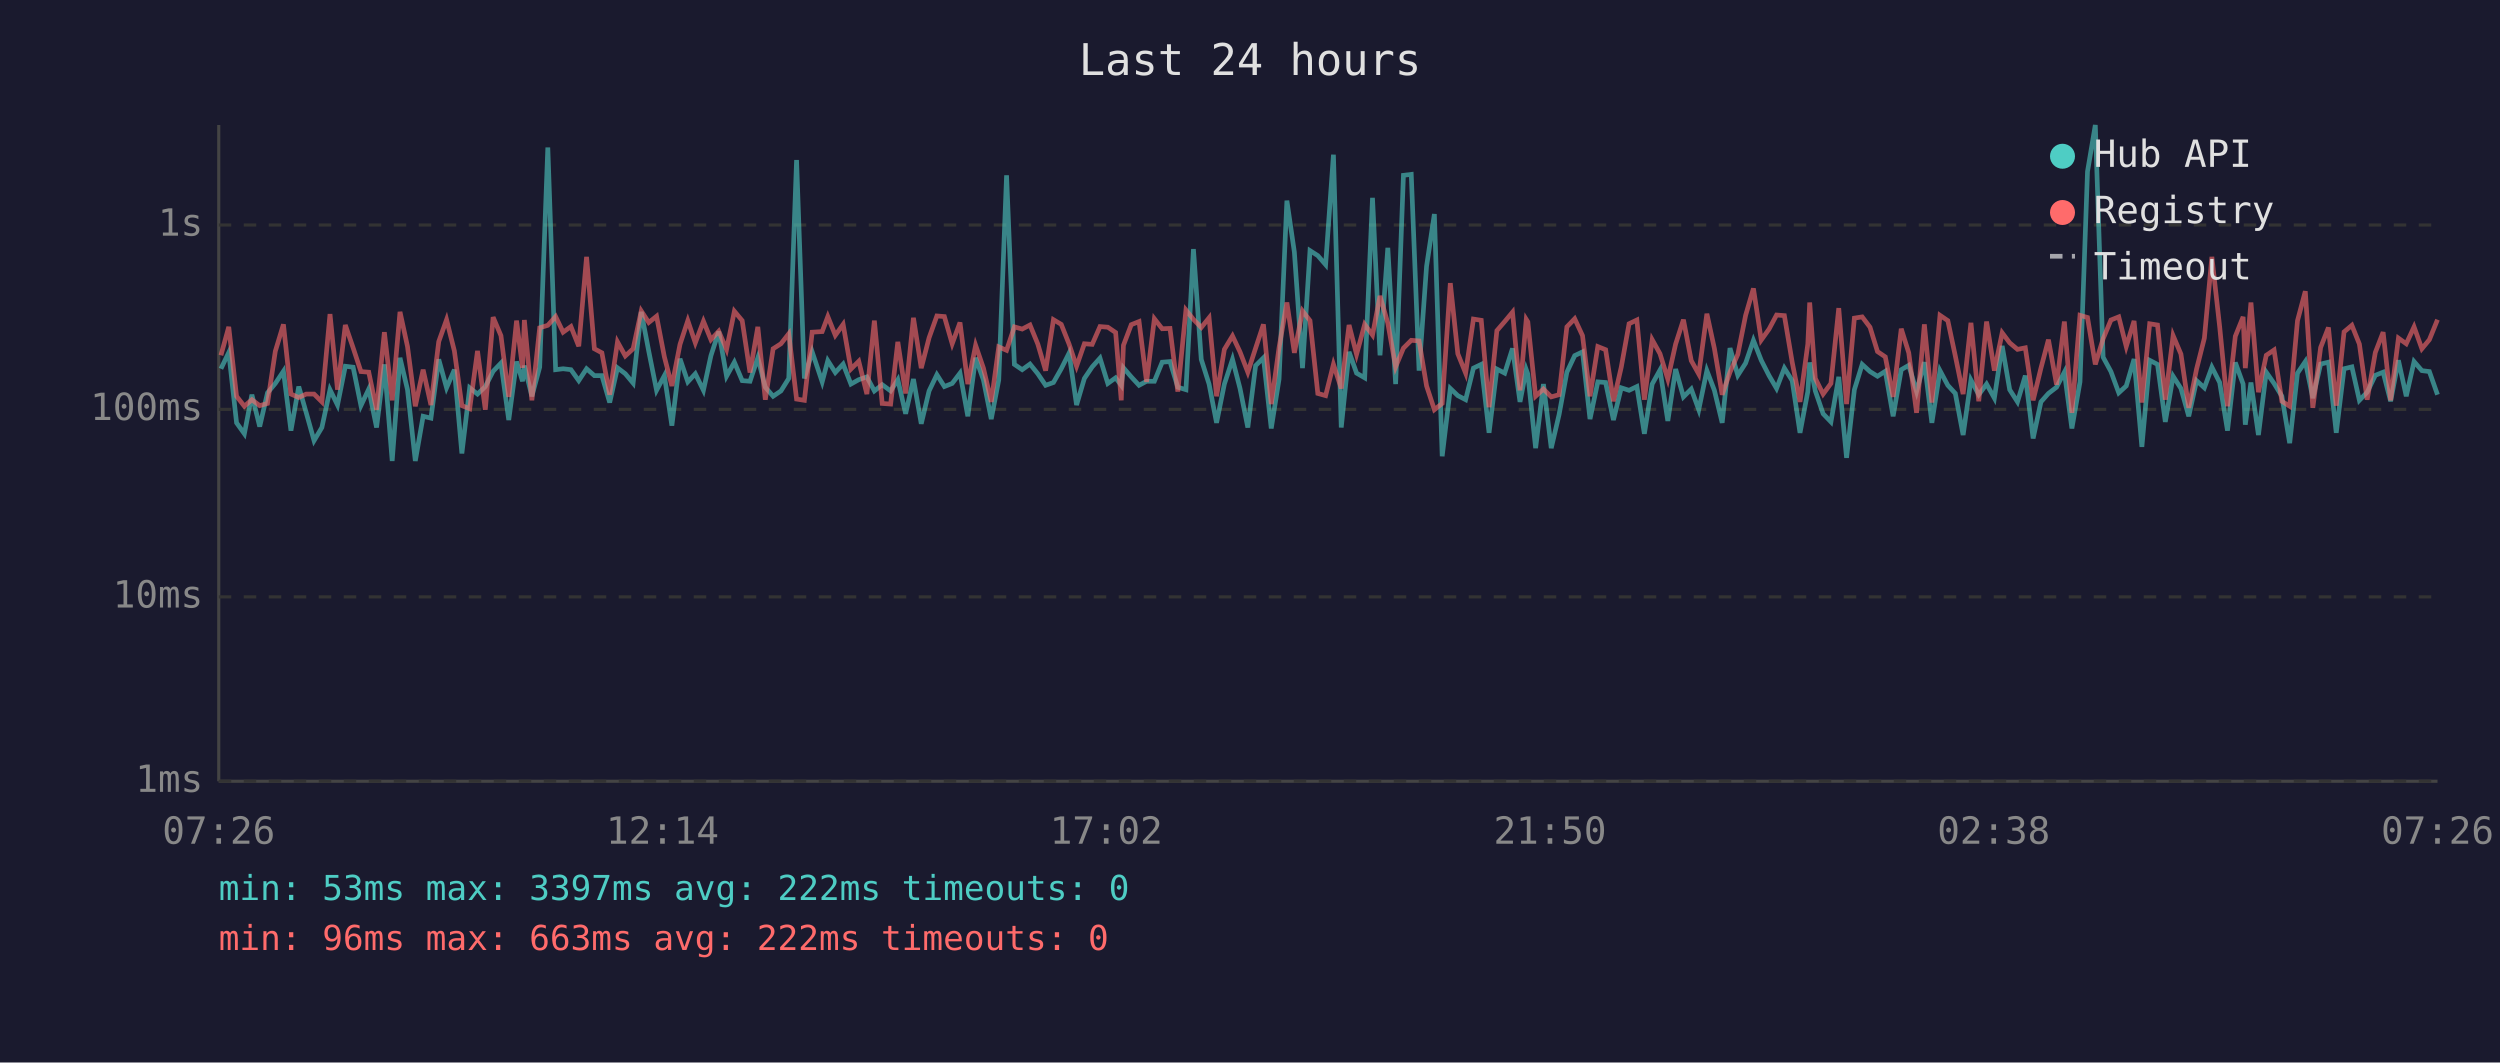
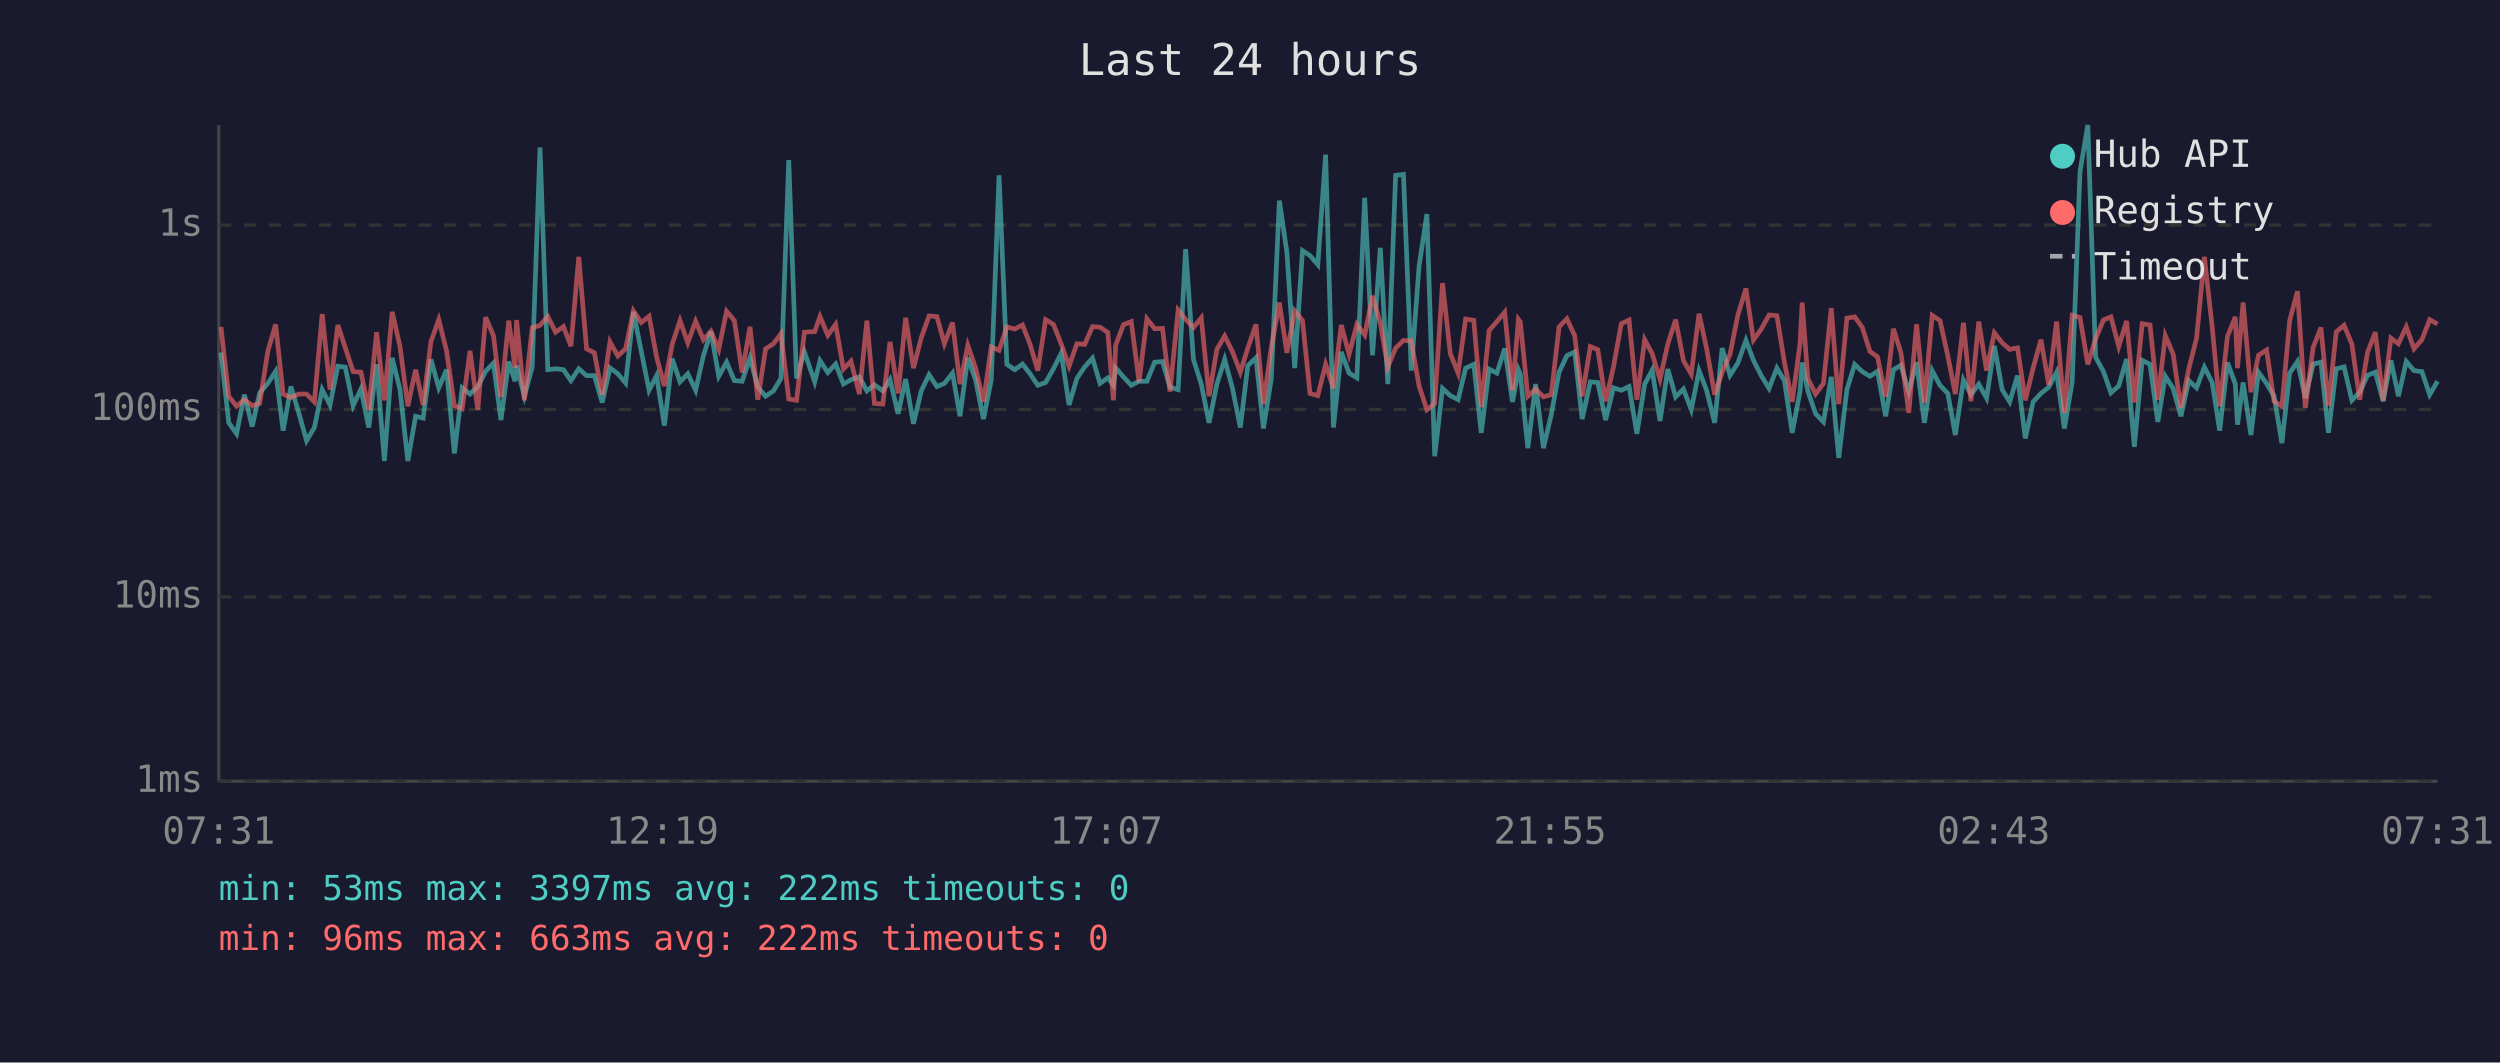
<svg xmlns="http://www.w3.org/2000/svg" viewBox="0 0 800 340" font-family="monospace" font-size="12">
  <rect width="800" height="340" fill="#1a1a2e" />
  <text x="400" y="24" fill="#e0e0e0" font-size="14" text-anchor="middle">Last 24 hours</text>
  <line x1="70" y1="40" x2="70" y2="250" stroke="#444" stroke-width="1" />
  <line x1="70" y1="250" x2="780" y2="250" stroke="#444" stroke-width="1" />
  <line x1="70" y1="250" x2="780" y2="250" stroke="#333" stroke-width="1" stroke-dasharray="4" />
  <text x="65" y="250" fill="#888" text-anchor="end" dominant-baseline="middle">1ms</text>
  <line x1="70" y1="191" x2="780" y2="191" stroke="#333" stroke-width="1" stroke-dasharray="4" />
  <text x="65" y="191" fill="#888" text-anchor="end" dominant-baseline="middle">10ms</text>
  <line x1="70" y1="131" x2="780" y2="131" stroke="#333" stroke-width="1" stroke-dasharray="4" />
  <text x="65" y="131" fill="#888" text-anchor="end" dominant-baseline="middle">100ms</text>
  <line x1="70" y1="72" x2="780" y2="72" stroke="#333" stroke-width="1" stroke-dasharray="4" />
  <text x="65" y="72" fill="#888" text-anchor="end" dominant-baseline="middle">1s</text>
-   <text x="70" y="270" fill="#888" text-anchor="middle">07:26</text>
-   <text x="212" y="270" fill="#888" text-anchor="middle">12:14</text>
-   <text x="354" y="270" fill="#888" text-anchor="middle">17:02</text>
-   <text x="496" y="270" fill="#888" text-anchor="middle">21:50</text>
-   <text x="638" y="270" fill="#888" text-anchor="middle">02:38</text>
-   <text x="780" y="270" fill="#888" text-anchor="middle">07:26</text>
-   <polyline points="70.7,118.0 73.2,112.8 75.7,135.3 78.2,138.8 80.6,126.3 83.1,136.5 85.6,125.7 88.1,122.7 90.7,118.8 93.1,137.8 95.6,123.7 98.0,132.1 100.5,141.0 103.0,136.8 105.6,124.7 108.0,129.6 110.5,117.2 113.0,117.5 115.5,129.8 118.0,124.5 120.5,136.8 123.0,116.6 125.5,147.5 128.0,114.5 130.4,124.7 132.9,147.5 135.4,133.2 137.9,133.8 140.4,115.0 142.9,124.1 145.4,118.3 147.8,145.1 150.3,124.1 152.8,126.1 155.3,123.7 157.8,118.8 160.3,116.2 162.8,134.4 165.3,115.7 167.2,122.0 167.8,117.0 170.2,126.8 172.7,117.5 175.3,47.2 177.8,118.3 180.2,118.0 182.7,118.3 185.2,121.8 187.7,118.0 190.2,120.2 192.6,120.2 195.1,128.8 197.6,117.7 200.1,119.6 202.6,122.6 205.2,99.8 207.6,112.4 210.1,124.9 212.6,120.2 215.0,136.2 217.6,114.8 220.1,122.2 222.5,119.6 225.1,124.9 227.5,113.8 230.0,106.1 232.5,120.4 235.0,115.9 237.5,121.8 240.0,122.0 242.5,114.5 244.9,123.9 247.4,126.8 249.9,125.1 252.4,121.1 254.9,51.2 257.4,121.1 259.9,112.6 263.1,122.2 264.9,115.4 267.3,119.2 269.8,116.5 272.3,122.9 274.8,121.5 277.4,120.6 279.8,125.1 282.3,123.1 285.0,125.1 287.3,121.5 289.8,132.4 292.3,121.3 294.8,135.6 297.3,125.1 299.8,119.9 302.2,123.7 304.7,122.7 307.2,119.4 309.7,133.2 312.2,114.5 314.7,121.6 317.2,134.1 319.6,121.6 322.1,56.1 324.6,116.6 327.1,118.3 329.6,116.5 332.1,119.6 334.6,123.3 337.1,122.4 339.6,118.0 342.1,113.0 344.5,129.6 347.0,121.1 349.5,117.4 352.0,114.6 354.5,122.7 357.0,120.9 358.8,123.3 359.5,117.7 362.0,120.6 364.5,123.3 366.9,122.0 369.4,122.0 371.9,115.9 374.4,115.7 376.9,123.9 379.5,124.7 381.9,79.7 384.4,115.0 386.9,122.9 389.3,135.3 391.8,122.9 394.4,115.0 396.8,124.3 399.3,136.8 401.8,117.0 404.3,114.5 406.8,137.1 409.3,121.3 411.8,64.2 414.2,80.7 416.8,117.8 419.2,80.2 421.7,81.8 424.2,84.7 426.7,49.5 429.2,136.8 431.7,112.6 434.1,119.4 436.7,120.9 439.2,63.3 441.6,113.7 444.1,79.3 446.6,122.9 449.1,56.1 451.6,55.8 454.1,118.6 456.5,85.2 459.0,68.5 461.5,146.0 464.1,124.3 466.5,126.6 469.0,127.9 471.5,117.8 474.0,116.6 476.5,138.5 479.0,118.1 481.5,119.4 484.0,111.5 486.4,128.6 488.4,118.3 488.9,119.7 491.4,143.4 493.9,122.9 496.4,143.4 498.9,132.7 501.4,119.1 503.9,113.8 506.4,112.6 508.8,134.1 511.3,122.2 513.8,122.4 516.3,134.4 518.8,124.1 521.3,124.9 523.8,123.7 526.2,138.8 528.7,122.9 531.2,118.4 533.7,134.7 536.2,118.1 538.7,127.0 541.2,124.5 543.6,131.1 546.2,118.6 548.6,124.9 551.1,135.3 553.6,111.4 556.1,120.1 558.6,116.2 561.1,108.9 563.6,115.3 566.1,120.2 568.5,124.3 571.0,117.8 573.5,121.8 576.0,138.5 578.5,125.3 579.1,116.0 580.9,125.1 583.4,132.4 585.9,135.0 588.4,120.6 590.9,146.5 593.4,124.7 595.9,116.6 598.4,118.9 600.8,120.4 603.3,118.8 605.8,133.2 608.4,118.3 610.8,116.9 613.3,125.3 615.8,115.9 618.2,135.3 620.8,118.6 623.3,123.3 625.7,125.9 628.2,139.2 630.7,121.6 633.2,126.3 635.7,122.9 638.2,127.4 640.7,110.7 643.1,124.7 645.6,128.6 648.1,120.2 650.6,140.3 653.1,128.6 655.5,125.9 658.1,123.9 660.6,119.1 663.0,137.1 665.6,122.2 668.0,54.9 670.5,40.0 673.0,114.3 675.5,118.9 678.0,125.7 680.4,123.5 682.9,114.9 685.4,143.0 687.9,115.3 690.4,116.6 692.9,135.0 695.4,120.4 697.9,124.3 700.4,133.2 702.9,121.8 705.4,124.1 707.8,117.5 710.3,122.4 712.8,137.8 715.3,116.0 717.8,122.9 718.5,135.9 720.3,122.4 722.7,139.2 725.2,119.1 727.7,122.7 730.2,126.8 732.7,141.8 735.2,119.4 737.7,115.7 740.1,127.4 742.6,116.5 745.1,115.9 747.6,138.5 750.1,118.0 752.6,117.4 755.0,128.1 757.5,125.5 760.1,120.1 762.6,119.1 765.0,128.4 767.5,115.3 770.0,126.8 772.5,115.7 775.0,118.6 777.4,118.9 780.0,126.3" fill="none" stroke="#4ecdc4" stroke-width="1.5" opacity="0.6" />
-   <polyline points="70.7,113.7 73.2,104.6 75.7,126.8 78.2,130.0 80.6,127.9 83.1,129.8 85.6,129.1 88.1,112.4 90.7,103.8 93.1,126.1 95.6,127.2 98.0,126.1 100.5,126.1 103.0,128.6 105.6,100.5 108.0,124.7 110.5,104.0 113.0,111.3 115.5,118.9 118.0,119.1 120.5,131.1 123.0,106.3 125.5,128.1 128.0,99.8 130.4,110.9 132.9,130.0 135.4,118.3 137.9,129.6 140.4,109.3 142.9,102.3 145.4,112.3 147.8,129.8 150.3,130.8 152.8,112.3 155.3,131.1 157.8,101.5 160.3,107.4 162.8,127.0 165.3,102.6 167.2,117.7 167.8,102.4 170.2,128.1 172.7,104.9 175.3,104.1 177.8,101.3 180.2,106.3 182.7,104.5 185.2,110.8 187.7,82.2 190.2,111.6 192.6,112.9 195.1,126.3 197.6,109.4 200.1,113.9 202.6,111.6 205.2,99.5 207.6,103.2 210.1,101.2 212.6,114.2 215.0,123.5 217.6,110.2 220.1,102.6 222.5,109.7 225.1,102.8 227.5,108.7 230.0,106.0 232.5,111.8 235.0,99.6 237.5,102.6 240.0,119.2 242.5,104.6 244.9,127.9 247.4,111.6 249.9,110.0 252.4,106.8 254.9,127.7 257.4,128.1 259.9,106.3 263.1,106.1 264.9,101.3 267.3,107.3 269.8,103.8 272.3,118.1 274.8,115.6 277.4,126.1 279.8,102.6 282.3,129.1 285.0,129.3 287.3,109.4 289.8,125.9 292.3,101.7 294.8,117.8 297.3,108.1 299.8,101.1 302.2,101.3 304.7,110.0 307.2,103.2 309.7,122.9 312.2,110.5 314.7,117.8 317.2,128.6 319.6,111.0 322.1,112.1 324.6,104.6 327.1,105.3 329.6,104.0 332.1,110.1 334.6,118.6 337.1,102.3 339.6,103.8 342.1,110.1 344.5,117.2 347.0,110.0 349.5,110.2 352.0,104.5 354.5,104.7 357.0,106.4 358.8,128.1 359.5,110.5 362.0,103.9 364.5,102.9 366.9,122.2 369.4,102.0 371.9,105.2 374.4,105.1 376.9,125.3 379.5,99.2 381.9,102.2 384.4,104.8 386.9,101.7 389.3,126.8 391.8,111.8 394.4,107.5 396.8,112.6 399.3,119.1 401.8,111.4 404.3,103.8 406.8,129.3 409.3,111.2 411.8,96.8 414.2,112.9 416.8,99.5 419.2,102.6 421.7,125.9 424.2,126.6 426.7,116.6 429.2,124.3 431.7,104.0 434.1,113.4 436.7,103.8 439.2,107.2 441.6,94.7 444.1,103.4 446.6,117.4 449.1,111.4 451.6,108.9 454.1,109.1 456.5,123.5 459.0,131.1 461.5,129.1 464.1,90.6 466.5,113.2 469.0,119.4 471.5,102.1 474.0,102.5 476.5,130.3 479.0,105.8 481.5,102.9 484.0,99.9 486.4,124.9 488.4,102.2 488.9,103.0 491.4,126.8 493.9,124.5 496.4,127.0 498.9,126.3 501.4,104.6 503.9,102.0 506.4,107.4 508.8,126.8 511.3,110.9 513.8,111.9 516.3,128.4 518.8,117.5 521.3,103.6 523.8,102.4 526.2,127.9 528.7,108.7 531.2,113.2 533.7,121.3 536.2,110.1 538.7,102.3 541.2,115.4 543.6,119.7 546.2,100.4 548.6,111.5 551.1,126.3 553.6,119.1 556.1,113.4 558.6,100.9 561.1,92.3 563.6,108.8 566.1,105.3 568.5,100.8 571.0,101.0 573.5,115.9 576.0,128.6 578.5,110.1 579.1,96.8 580.9,121.1 583.4,126.1 585.9,122.7 588.4,98.6 590.9,129.3 593.4,101.8 595.9,101.4 598.4,104.7 600.8,112.5 603.3,114.2 605.8,127.0 608.4,105.2 610.8,112.9 613.3,132.1 615.8,103.8 618.2,128.8 620.8,100.9 623.3,102.6 625.7,113.9 628.2,126.1 630.7,103.3 633.2,128.4 635.7,102.9 638.2,118.6 640.7,106.5 643.1,109.7 645.6,111.8 648.1,111.3 650.6,128.1 653.1,117.8 655.5,108.7 658.1,123.1 660.6,102.9 663.0,132.1 665.6,100.9 668.0,101.6 670.5,116.6 673.0,108.4 675.5,102.4 678.0,101.4 680.4,110.9 682.9,102.7 685.4,128.8 687.9,103.6 690.4,104.0 692.9,127.9 695.4,107.4 697.9,113.3 700.4,130.5 702.9,118.1 705.4,108.2 707.8,82.2 710.3,104.6 712.8,130.0 715.3,107.6 717.8,101.4 718.5,117.8 720.3,96.8 722.7,125.5 725.2,113.7 727.7,112.0 730.2,128.4 732.7,130.0 735.2,102.6 737.7,93.2 740.1,130.5 742.6,111.2 745.1,104.8 747.6,129.8 750.1,106.2 752.6,104.1 755.0,110.1 757.5,127.9 760.1,112.8 762.6,106.3 765.0,128.1 767.5,108.2 770.0,110.0 772.5,104.6 775.0,111.6 777.4,108.7 780.0,102.3" fill="none" stroke="#ff6b6b" stroke-width="1.5" opacity="0.6" />
+   <text x="70" y="270" fill="#888" text-anchor="middle">07:31</text>
+   <text x="212" y="270" fill="#888" text-anchor="middle">12:19</text>
+   <text x="354" y="270" fill="#888" text-anchor="middle">17:07</text>
+   <text x="496" y="270" fill="#888" text-anchor="middle">21:55</text>
+   <text x="638" y="270" fill="#888" text-anchor="middle">02:43</text>
+   <text x="780" y="270" fill="#888" text-anchor="middle">07:31</text>
+   <polyline points="70.7,112.8 73.2,135.3 75.7,138.8 78.2,126.3 80.7,136.5 83.1,125.7 85.7,122.7 88.2,118.8 90.6,137.8 93.1,123.7 95.6,132.1 98.1,141.0 100.6,136.8 103.1,124.7 105.6,129.6 108.1,117.2 110.5,117.5 113.0,129.8 115.5,124.5 118.0,136.8 120.5,116.6 123.0,147.5 125.5,114.5 128.0,124.7 130.5,147.5 133.0,133.2 135.4,133.8 137.9,115.0 140.4,124.1 142.9,118.3 145.4,145.1 147.9,124.1 150.4,126.1 152.9,123.7 155.4,118.8 157.9,116.2 160.3,134.4 162.8,115.7 164.8,122.0 165.3,117.0 167.8,126.8 170.3,117.5 172.8,47.2 175.3,118.3 177.8,118.0 180.3,118.3 182.7,121.8 185.2,118.0 187.7,120.2 190.2,120.2 192.7,128.8 195.2,117.7 197.7,119.6 200.2,122.6 202.7,99.8 205.2,112.4 207.7,124.9 210.1,120.2 212.6,136.2 215.1,114.8 217.6,122.2 220.1,119.6 222.6,124.9 225.1,113.8 227.5,106.1 230.0,120.4 232.5,115.9 235.0,121.8 237.5,122.0 240.0,114.5 242.5,123.9 245.0,126.8 247.5,125.1 249.9,121.1 252.4,51.2 254.9,121.1 257.4,112.6 260.7,122.2 262.4,115.4 264.9,119.2 267.4,116.5 269.9,122.9 272.3,121.5 275.0,120.6 277.4,125.1 279.8,123.1 282.5,125.1 284.8,121.5 287.4,132.4 289.8,121.3 292.3,135.6 294.8,125.1 297.3,119.9 299.8,123.7 302.2,122.7 304.8,119.4 307.2,133.2 309.7,114.5 312.2,121.6 314.7,134.1 317.2,121.6 319.7,56.1 322.2,116.6 324.7,118.3 327.2,116.5 329.6,119.6 332.1,123.3 334.6,122.4 337.1,118.0 339.6,113.0 342.1,129.6 344.6,121.1 347.1,117.4 349.6,114.6 352.0,122.7 354.5,120.9 356.3,123.3 357.0,117.7 359.5,120.6 362.0,123.3 364.5,122.0 367.0,122.0 369.5,115.9 372.0,115.7 374.4,123.9 377.0,124.7 379.4,79.7 381.9,115.0 384.4,122.9 386.9,135.3 389.4,122.9 391.9,115.0 394.4,124.3 396.9,136.8 399.3,117.0 401.9,114.5 404.3,137.1 406.8,121.3 409.4,64.2 411.8,80.7 414.3,117.8 416.8,80.2 419.2,81.8 421.7,84.7 424.2,49.5 426.7,136.8 429.2,112.6 431.7,119.4 434.2,120.9 436.7,63.3 439.2,113.7 441.7,79.3 444.1,122.9 446.6,56.1 449.1,55.8 451.6,118.6 454.1,85.2 456.6,68.5 459.1,146.0 461.6,124.3 464.1,126.6 466.6,127.9 469.0,117.8 471.6,116.6 474.0,138.5 476.5,118.1 479.0,119.4 481.5,111.5 484.0,128.6 485.9,118.3 486.5,119.7 488.9,143.4 491.4,122.9 493.9,143.4 496.4,132.7 498.9,119.1 501.4,113.8 503.9,112.6 506.3,134.1 508.9,122.2 511.3,122.4 513.8,134.4 516.3,124.1 518.8,124.9 521.3,123.7 523.8,138.8 526.3,122.9 528.7,118.4 531.2,134.7 533.7,118.1 536.2,127.0 538.7,124.5 541.2,131.1 543.7,118.6 546.1,124.9 548.7,135.3 551.1,111.4 553.6,120.1 556.1,116.2 558.7,108.9 561.1,115.3 563.6,120.2 566.1,124.3 568.6,117.8 571.0,121.8 573.5,138.5 576.0,125.3 576.7,116.0 578.5,125.1 581.0,132.4 583.5,135.0 586.0,120.6 588.4,146.5 591.0,124.7 593.5,116.6 595.9,118.9 598.4,120.4 600.8,118.8 603.4,133.2 605.9,118.3 608.3,116.9 610.8,125.3 613.3,115.9 615.8,135.3 618.3,118.6 620.8,123.3 623.3,125.9 625.7,139.2 628.3,121.6 630.7,126.3 633.2,122.9 635.7,127.4 638.2,110.7 640.7,124.7 643.1,128.6 645.6,120.2 648.1,140.3 650.6,128.6 653.1,125.9 655.6,123.9 658.1,119.1 660.6,137.1 663.1,122.2 665.6,54.9 668.1,40.0 670.6,114.3 673.1,118.9 675.5,125.7 678.0,123.5 680.5,114.9 683.0,143.0 685.5,115.3 688.0,116.6 690.5,135.0 692.9,120.4 695.4,124.3 697.9,133.2 700.4,121.8 702.9,124.1 705.4,117.5 707.9,122.4 710.3,137.8 712.8,116.0 715.3,122.9 716.0,135.9 717.8,122.4 720.3,139.2 722.7,119.1 725.3,122.7 727.7,126.8 730.2,141.8 732.7,119.4 735.2,115.7 737.7,127.4 740.2,116.5 742.7,115.9 745.1,138.5 747.6,118.0 750.1,117.4 752.6,128.1 755.1,125.5 757.6,120.1 760.1,119.1 762.6,128.4 765.1,115.3 767.5,126.8 770.0,115.7 772.5,118.6 775.0,118.9 777.5,126.3 780.0,122.0" fill="none" stroke="#4ecdc4" stroke-width="1.5" opacity="0.6" />
+   <polyline points="70.7,104.6 73.2,126.8 75.7,130.0 78.2,127.9 80.7,129.8 83.1,129.1 85.7,112.4 88.2,103.8 90.6,126.1 93.1,127.2 95.6,126.1 98.1,126.1 100.6,128.6 103.1,100.5 105.6,124.7 108.1,104.0 110.5,111.3 113.0,118.9 115.5,119.1 118.0,131.1 120.5,106.3 123.0,128.1 125.5,99.8 128.0,110.9 130.5,130.0 133.0,118.3 135.4,129.6 137.9,109.3 140.4,102.3 142.9,112.3 145.4,129.8 147.9,130.8 150.4,112.3 152.9,131.1 155.4,101.5 157.9,107.4 160.3,127.0 162.8,102.6 164.8,117.7 165.3,102.4 167.8,128.1 170.3,104.9 172.8,104.1 175.3,101.3 177.8,106.3 180.3,104.5 182.7,110.8 185.2,82.2 187.7,111.6 190.2,112.9 192.7,126.3 195.2,109.4 197.7,113.9 200.2,111.6 202.7,99.5 205.2,103.2 207.7,101.2 210.1,114.2 212.6,123.5 215.1,110.2 217.6,102.6 220.1,109.7 222.6,102.8 225.1,108.7 227.5,106.0 230.0,111.8 232.5,99.6 235.0,102.6 237.5,119.2 240.0,104.6 242.5,127.9 245.0,111.6 247.5,110.0 249.9,106.8 252.4,127.7 254.9,128.1 257.4,106.3 260.7,106.1 262.4,101.3 264.9,107.3 267.4,103.8 269.9,118.1 272.3,115.6 275.0,126.1 277.4,102.6 279.8,129.1 282.5,129.3 284.8,109.4 287.4,125.9 289.8,101.7 292.3,117.8 294.8,108.1 297.3,101.1 299.8,101.3 302.2,110.0 304.8,103.2 307.2,122.9 309.7,110.5 312.2,117.8 314.7,128.6 317.2,111.0 319.7,112.1 322.2,104.6 324.7,105.3 327.2,104.0 329.6,110.1 332.1,118.6 334.6,102.3 337.1,103.8 339.6,110.1 342.1,117.2 344.6,110.0 347.1,110.2 349.6,104.5 352.0,104.7 354.5,106.4 356.3,128.1 357.0,110.5 359.5,103.9 362.0,102.9 364.5,122.2 367.0,102.0 369.5,105.2 372.0,105.1 374.4,125.3 377.0,99.2 379.4,102.2 381.9,104.8 384.4,101.7 386.9,126.8 389.4,111.8 391.9,107.5 394.4,112.6 396.9,119.1 399.3,111.4 401.9,103.8 404.3,129.3 406.8,111.2 409.4,96.8 411.8,112.9 414.3,99.5 416.8,102.6 419.2,125.9 421.7,126.6 424.2,116.6 426.7,124.3 429.2,104.0 431.7,113.4 434.2,103.8 436.7,107.2 439.2,94.7 441.7,103.4 444.1,117.4 446.6,111.4 449.1,108.9 451.6,109.1 454.1,123.5 456.6,131.1 459.1,129.1 461.6,90.6 464.1,113.2 466.6,119.4 469.0,102.1 471.6,102.5 474.0,130.3 476.5,105.8 479.0,102.9 481.5,99.9 484.0,124.9 485.9,102.2 486.5,103.0 488.9,126.8 491.4,124.5 493.9,127.0 496.4,126.3 498.9,104.6 501.4,102.0 503.9,107.4 506.3,126.8 508.9,110.9 511.3,111.9 513.8,128.4 516.3,117.5 518.8,103.6 521.3,102.4 523.8,127.9 526.3,108.7 528.7,113.2 531.2,121.3 533.7,110.1 536.2,102.3 538.7,115.4 541.2,119.7 543.7,100.4 546.1,111.5 548.7,126.3 551.1,119.1 553.6,113.4 556.1,100.9 558.7,92.3 561.1,108.8 563.6,105.3 566.1,100.8 568.6,101.0 571.0,115.9 573.5,128.6 576.0,110.1 576.7,96.8 578.5,121.1 581.0,126.1 583.5,122.7 586.0,98.6 588.4,129.3 591.0,101.8 593.5,101.4 595.9,104.7 598.4,112.5 600.8,114.2 603.4,127.0 605.9,105.2 608.3,112.9 610.8,132.1 613.3,103.8 615.8,128.8 618.3,100.9 620.8,102.6 623.3,113.9 625.7,126.1 628.3,103.3 630.7,128.4 633.2,102.9 635.7,118.6 638.2,106.5 640.7,109.7 643.1,111.8 645.6,111.3 648.1,128.1 650.6,117.8 653.1,108.7 655.6,123.1 658.1,102.9 660.6,132.1 663.1,100.9 665.6,101.6 668.1,116.6 670.6,108.4 673.1,102.4 675.5,101.4 678.0,110.9 680.5,102.7 683.0,128.8 685.5,103.6 688.0,104.0 690.5,127.9 692.9,107.4 695.4,113.3 697.9,130.5 700.4,118.1 702.9,108.2 705.4,82.2 707.9,104.6 710.3,130.0 712.8,107.6 715.3,101.4 716.0,117.8 717.8,96.8 720.3,125.5 722.7,113.7 725.3,112.0 727.7,128.4 730.2,130.0 732.7,102.6 735.2,93.2 737.7,130.5 740.2,111.2 742.7,104.8 745.1,129.8 747.6,106.2 750.1,104.1 752.6,110.1 755.1,127.9 757.6,112.8 760.1,106.3 762.6,128.1 765.1,108.2 767.5,110.0 770.0,104.6 772.5,111.6 775.0,108.7 777.5,102.3 780.0,103.7" fill="none" stroke="#ff6b6b" stroke-width="1.5" opacity="0.6" />
  <circle cx="660" cy="50" r="4" fill="#4ecdc4" />
  <text x="670" y="50" fill="#e0e0e0" dominant-baseline="middle">Hub API</text>
  <circle cx="660" cy="68" r="4" fill="#ff6b6b" />
  <text x="670" y="68" fill="#e0e0e0" dominant-baseline="middle">Registry</text>
  <line x1="656" y1="82" x2="664" y2="82" stroke="#e0e0e0" stroke-width="1.5" stroke-dasharray="4,3" opacity="0.7" />
  <text x="670" y="86" fill="#e0e0e0" dominant-baseline="middle">Timeout</text>
  <text x="70" y="288" fill="#4ecdc4" font-size="11">min: 53ms  max: 3397ms  avg: 222ms  timeouts: 0</text>
  <text x="70" y="304" fill="#ff6b6b" font-size="11">min: 96ms  max: 663ms  avg: 222ms  timeouts: 0</text>
</svg>
